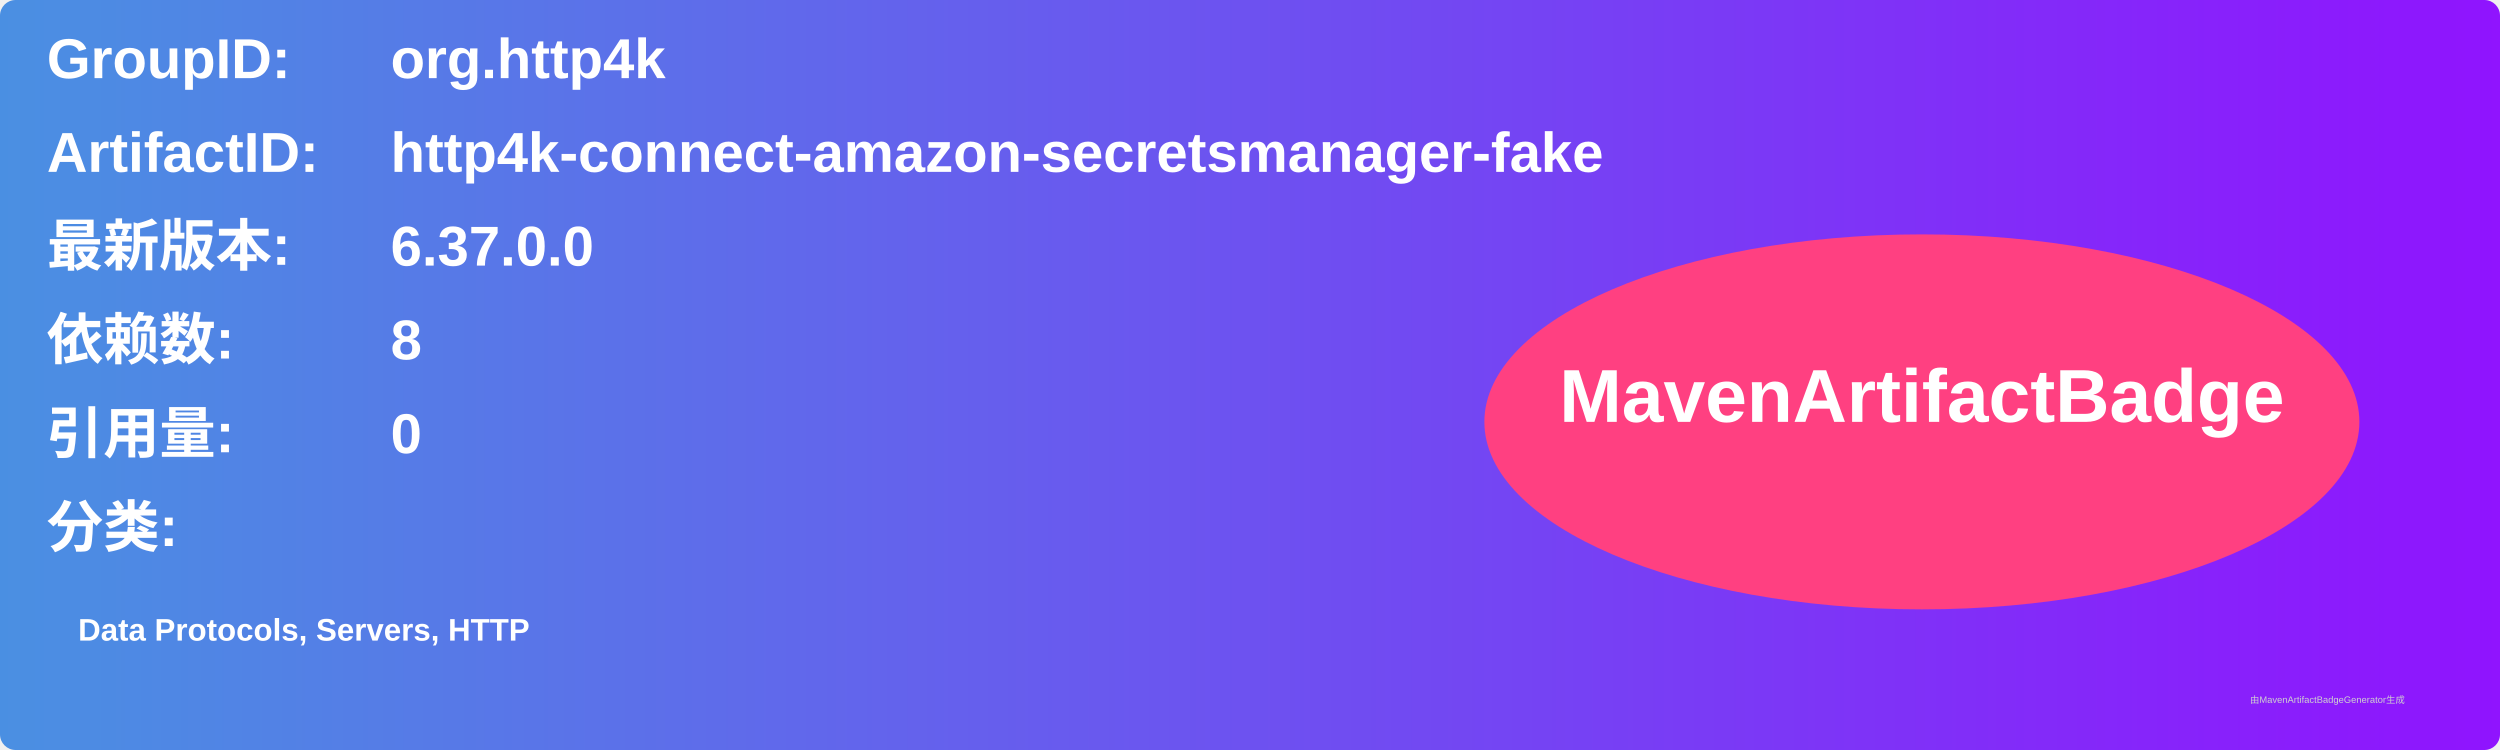
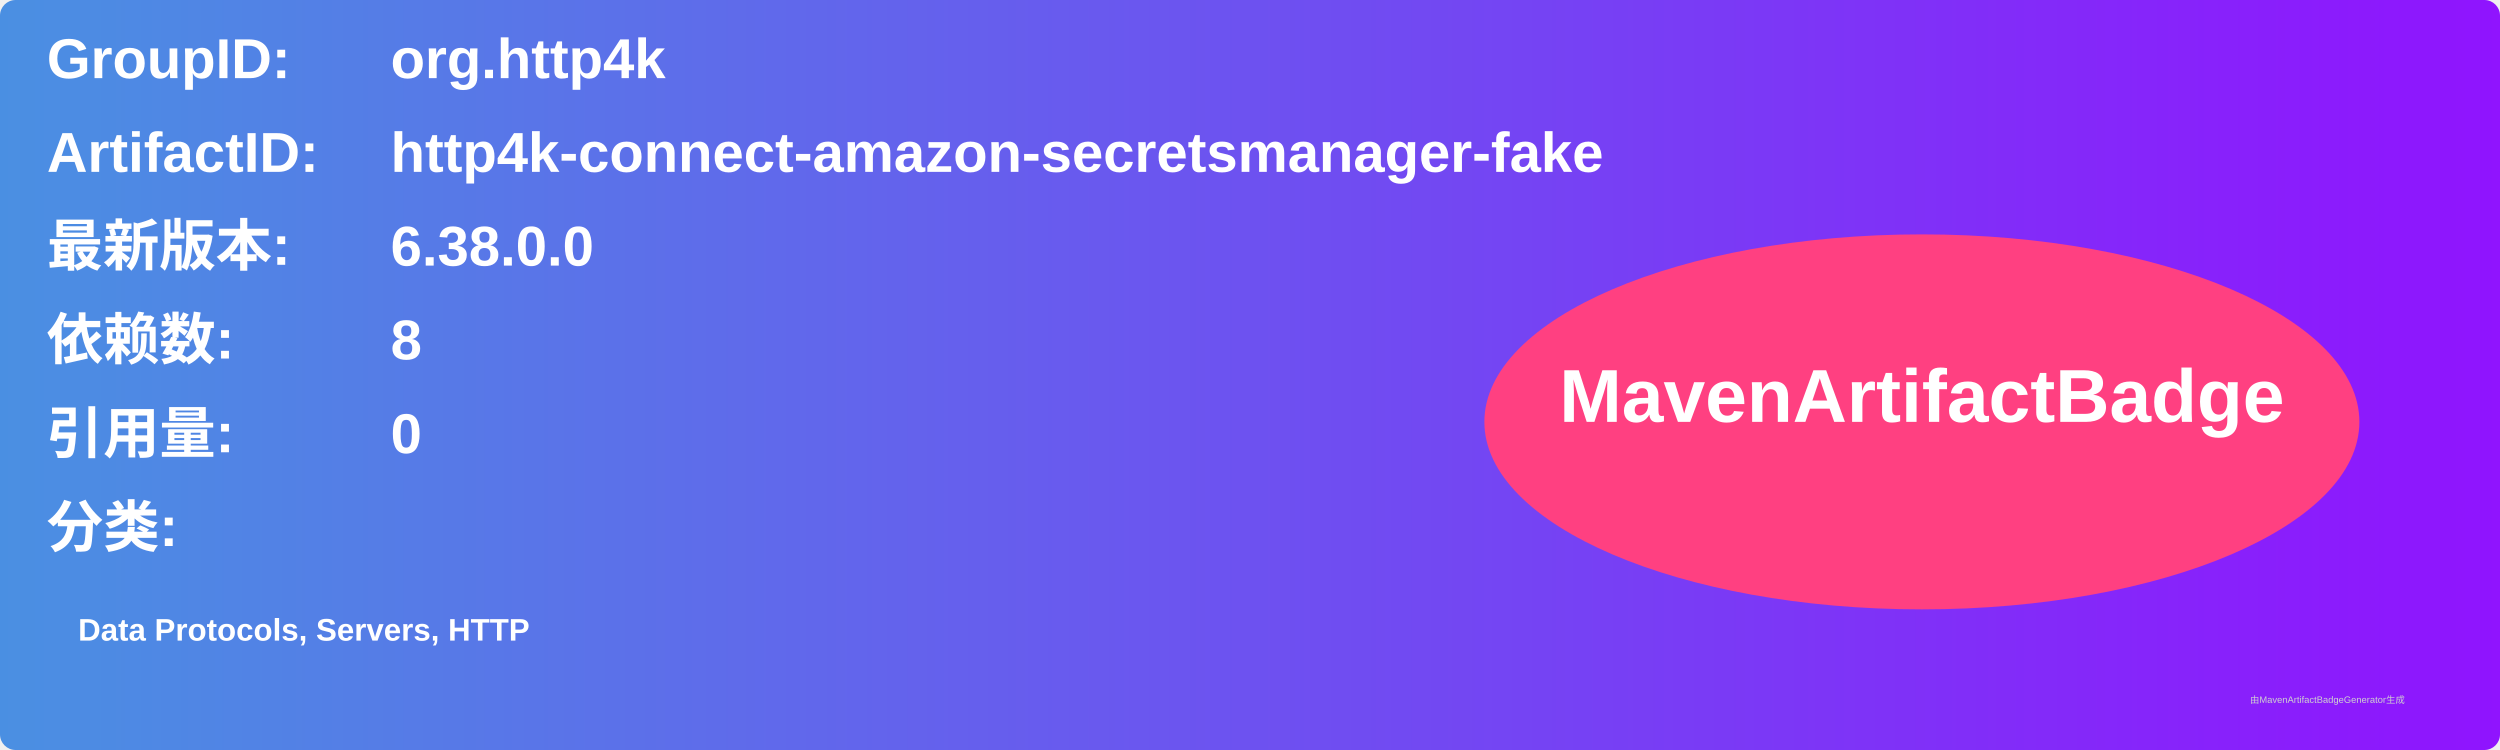
<svg xmlns="http://www.w3.org/2000/svg" width="800" height="240" viewBox="0 0 800 240">
  <linearGradient id="grad" x1="0%" y1="0%" x2="100%" y2="0%">
    <stop offset="0%" stop-color="#4a90e2" />
    <stop offset="100%" stop-color="#9013fe" />
  </linearGradient>
  <rect width="100%" height="100%" rx="5" ry="5" fill="url(#grad)" />
  <g transform="translate(15, 15)">
    <text x="0" y="10" font-family="Arial" font-size="18" fill="white" font-weight="bold" width="260">GroupID:</text>
    <text x="110" y="10" font-family="Arial" font-size="18" fill="white" font-weight="bold" width="460">org.http4k</text>
    <text x="0" y="40" font-family="Arial" font-size="18" fill="white" font-weight="bold" width="260">ArtifactID:</text>
    <text x="110" y="40" font-family="Arial" font-size="18" fill="white" font-weight="bold" width="460">http4k-connect-amazon-secretsmanager-fake</text>
    <text x="0" y="70" font-family="Arial" font-size="18" fill="white" font-weight="bold">最新版本:</text>
    <text x="110" y="70" font-family="Arial" font-size="18" fill="white" font-weight="bold">
-       <tspan font-weight="bold">6.37.0.0</tspan>
+       <tspan font-weight="bold">6.38.0.0</tspan>
    </text>
    <text x="0" y="100" font-family="Arial" font-size="18" fill="white" font-weight="bold">依赖数: </text>
    <text x="110" y="100" font-family="Arial" font-size="18" fill="white">
      <tspan font-weight="bold">8</tspan>
    </text>
    <text x="0" y="130" font-family="Arial" font-size="18" fill="white" font-weight="bold">引用量: </text>
    <text x="110" y="130" font-family="Arial" font-size="18" fill="white">
      <tspan font-weight="bold">0</tspan>
    </text>
    <text x="0" y="160" font-family="Arial" font-size="18" fill="white" font-weight="bold">分类:</text>
    <text x="10" y="190" font-family="Arial" font-size="10" fill="white">
      <tspan font-weight="bold">Data Protocols, Servers, HTTP</tspan>
    </text>
    <ellipse cx="600" cy="120" rx="140" ry="60" fill="#ff4081" />
    <text x="600" y="120" text-anchor="middle" font-family="Arial" font-size="24" fill="white" font-weight="bold">MavenArtifactBadge</text>
  </g>
  <text x="720" y="225" font-family="Arial" font-size="3" fill="#d0d0d0">由MavenArtifactBadgeGenerator生成</text>
</svg>
